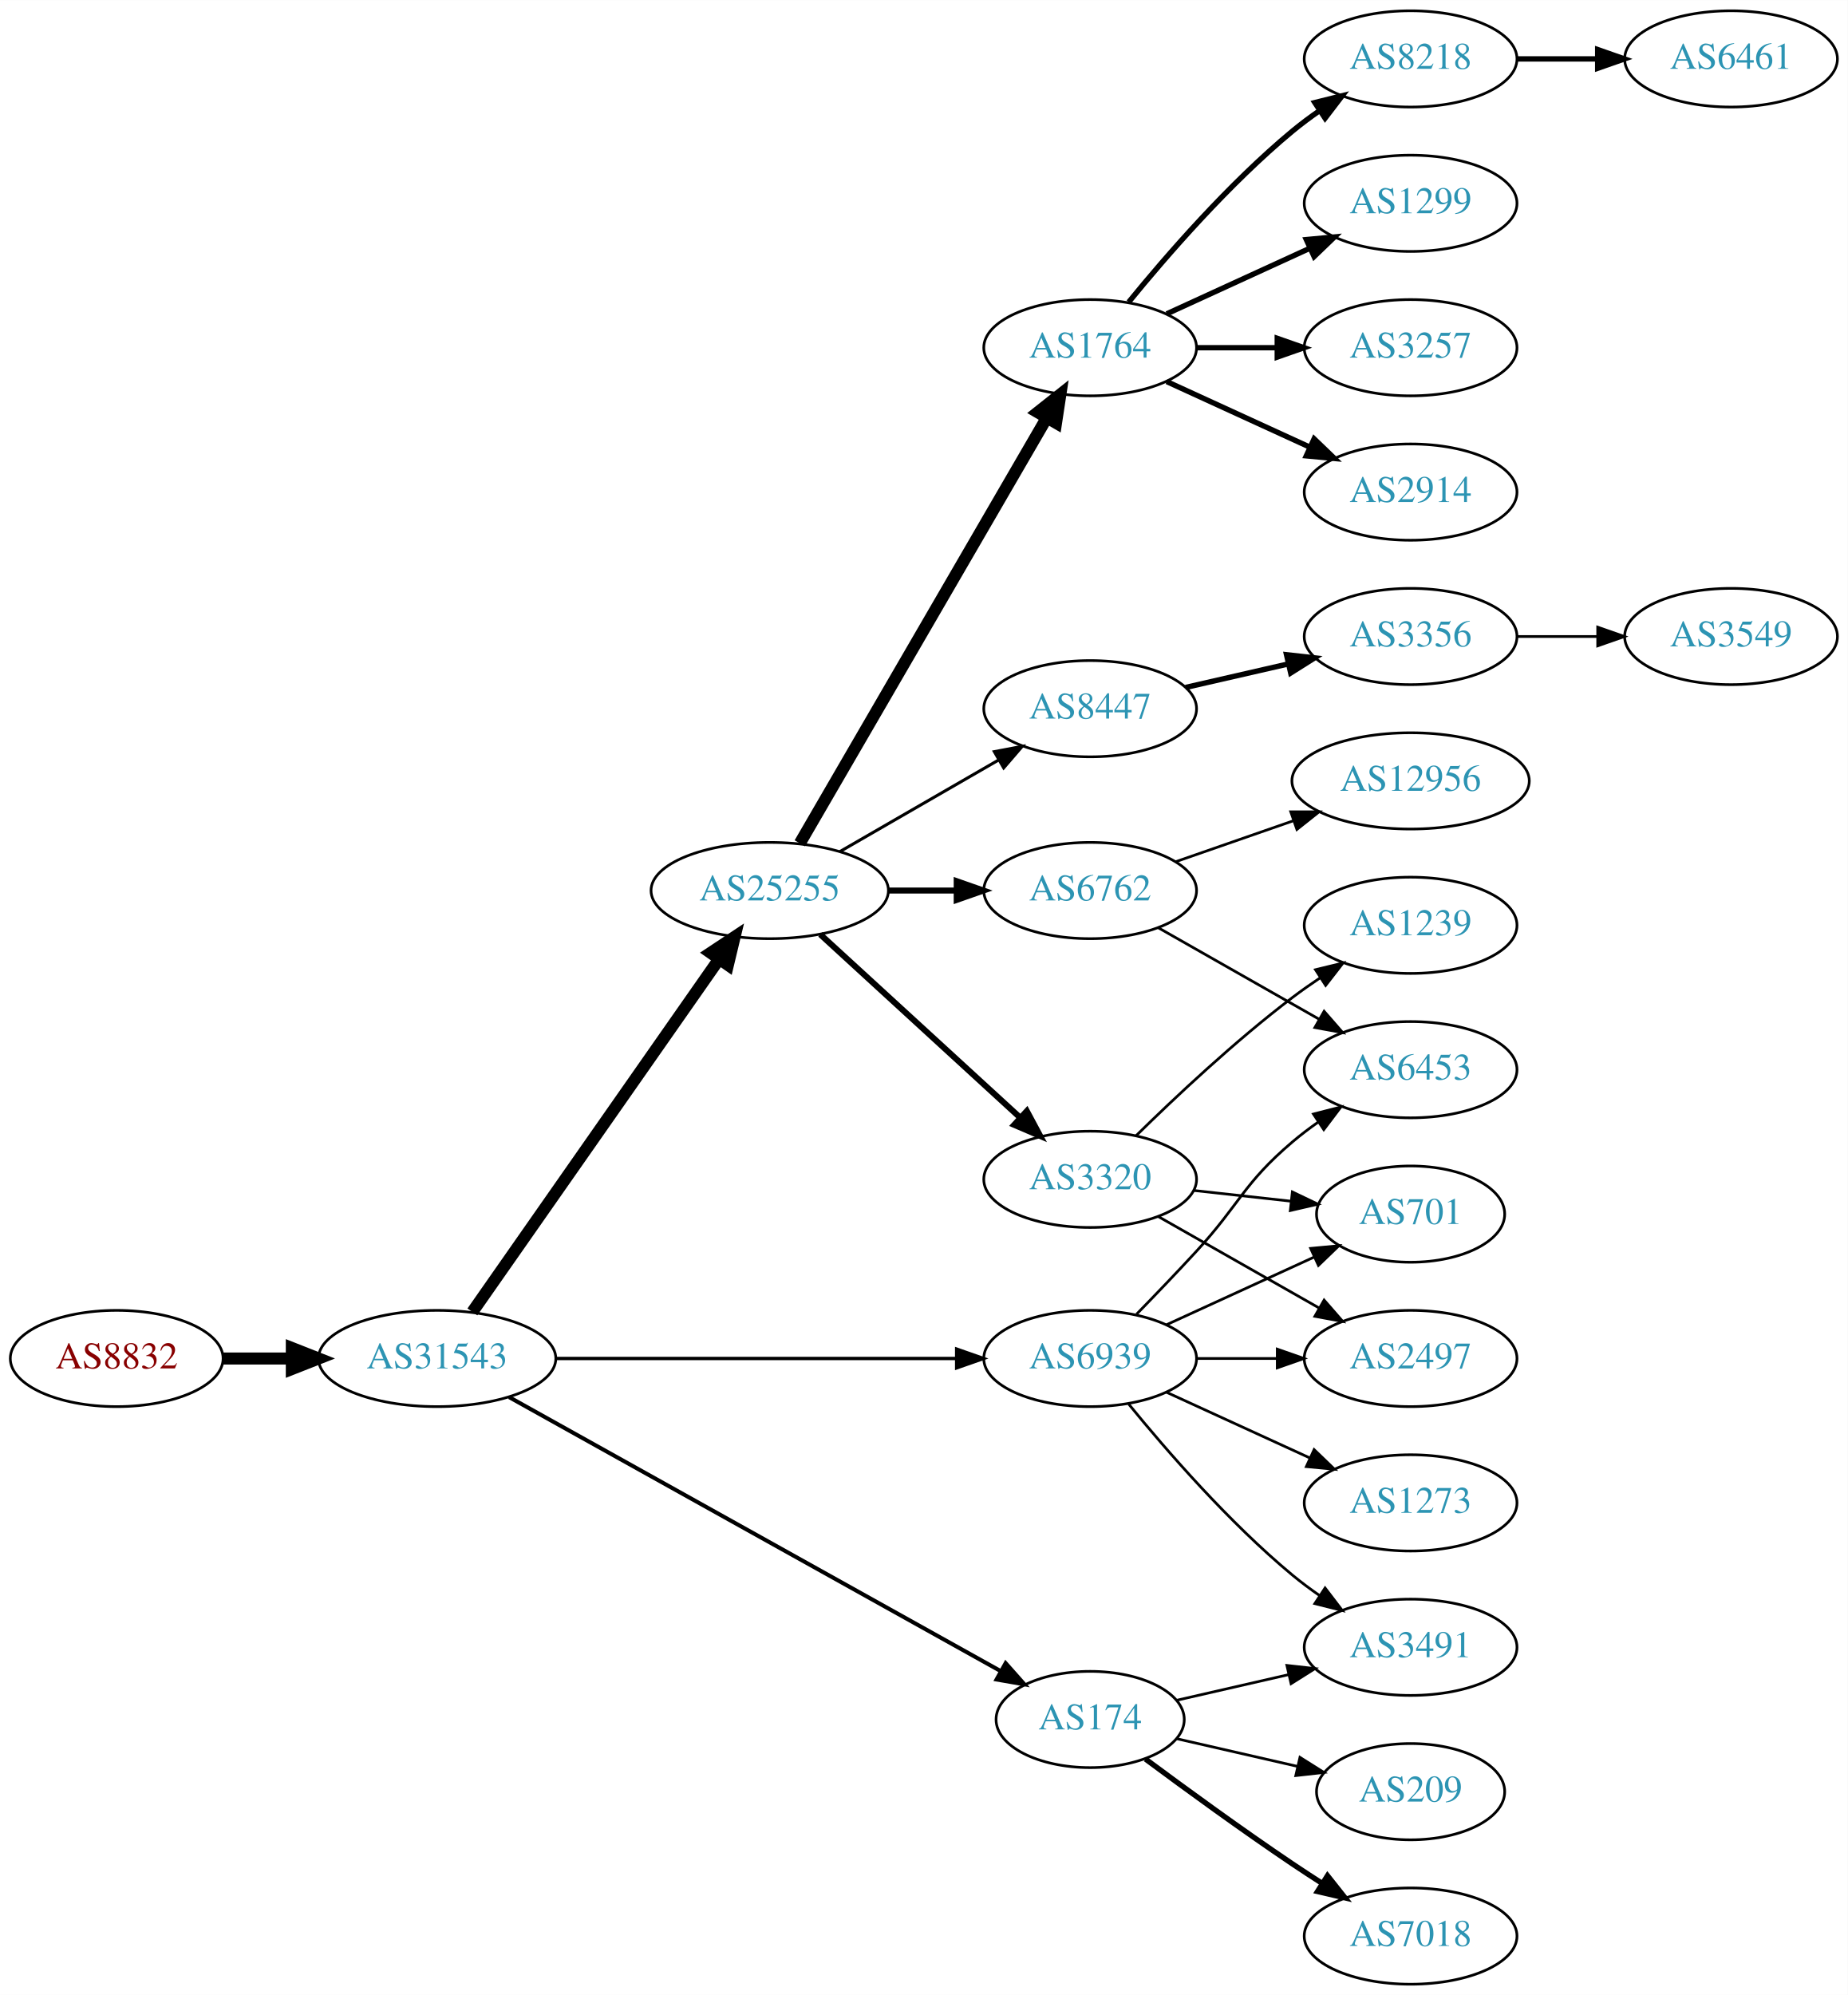
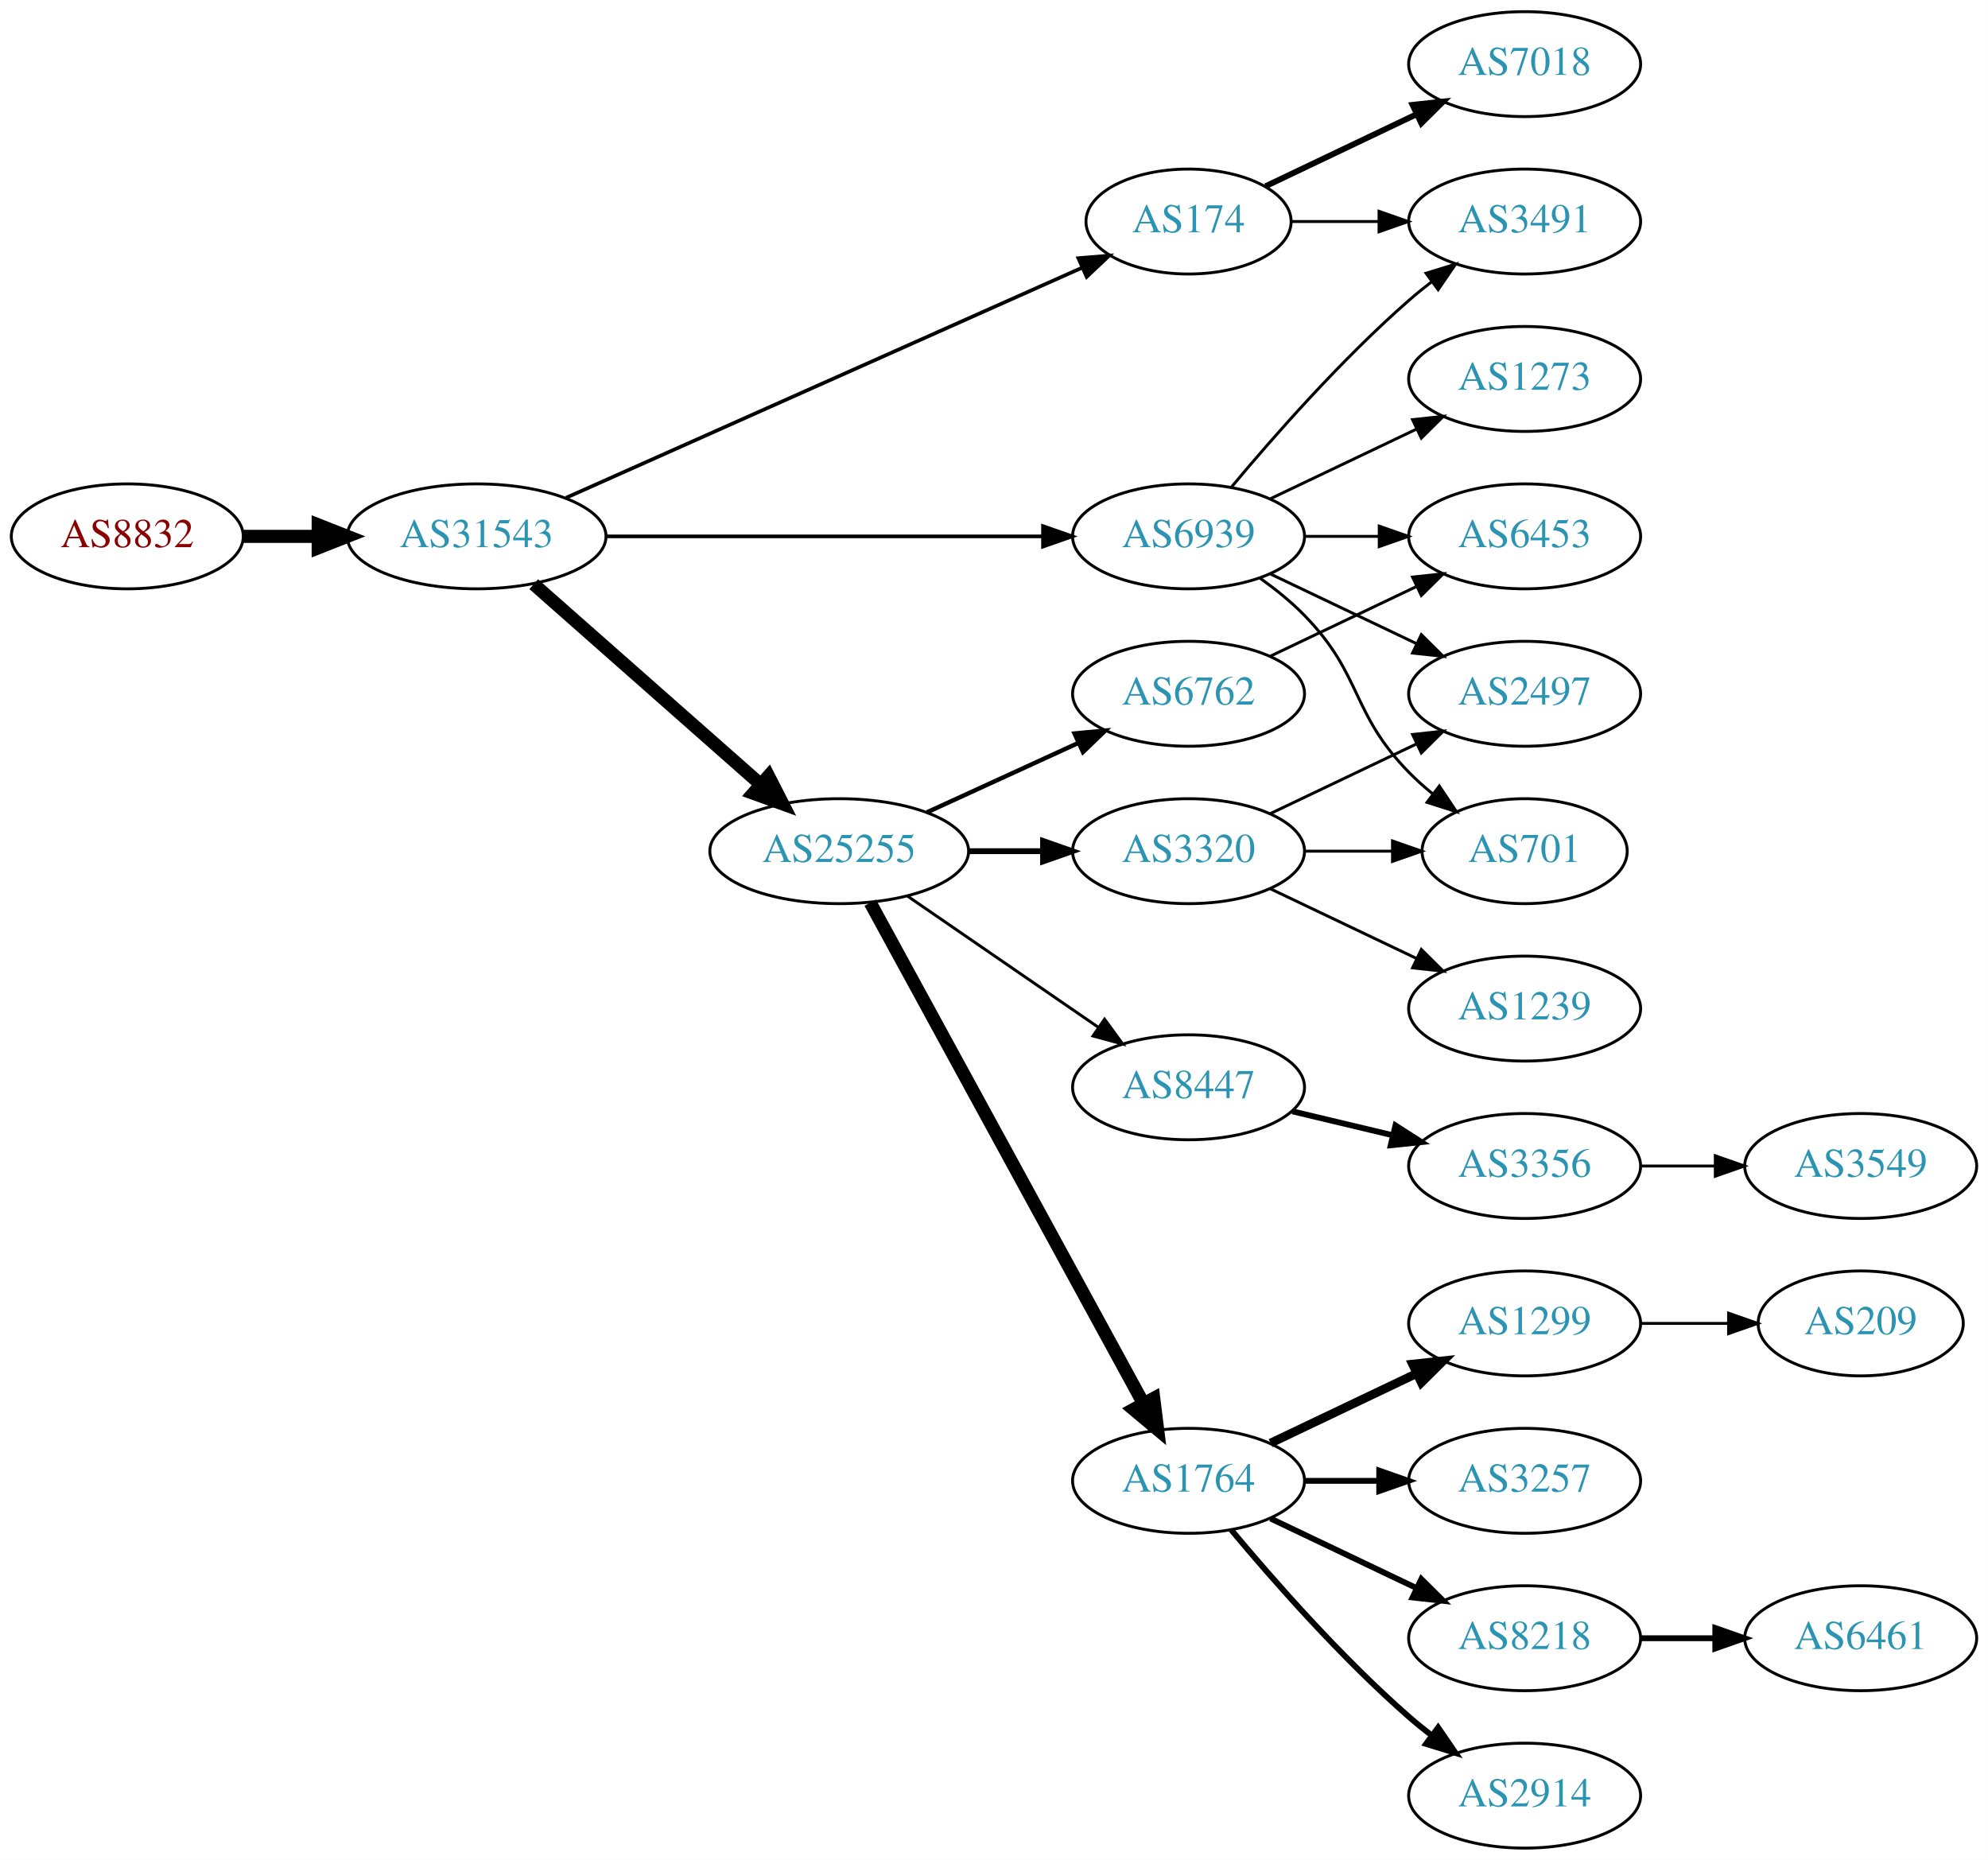
- <svg xmlns="http://www.w3.org/2000/svg" xmlns:xlink="http://www.w3.org/1999/xlink" width="691pt" height="746pt" viewBox="0.00 0.00 691.06 746.00">
-   <g id="graph0" class="graph" transform="scale(1 1) rotate(0) translate(4 742)">
-     <polygon fill="white" stroke="none" points="-4,4 -4,-742 687.055,-742 687.055,4 -4,4" />
+ <svg xmlns="http://www.w3.org/2000/svg" xmlns:xlink="http://www.w3.org/1999/xlink" width="682pt" height="638pt" viewBox="0.00 0.00 681.96 638.00">
+   <g id="graph0" class="graph" transform="scale(1 1) rotate(0) translate(4 634)">
+     <polygon fill="white" stroke="none" points="-4,4 -4,-634 677.956,-634 677.956,4 -4,4" />
    <g id="node1" class="node">
      <g id="a_node1">
        <a xlink:href="/asn/8832" xlink:title="AS8832 ~ Netvoice Data Security GmbH [AT]">
-           <ellipse fill="#ffffff" stroke="black" cx="39.647" cy="-234" rx="39.794" ry="18" />
-           <text text-anchor="middle" x="39.647" y="-230.3" font-family="Times,serif" font-size="14.00" fill="#880000">AS8832</text>
+           <ellipse fill="#ffffff" stroke="black" cx="39.647" cy="-450" rx="39.794" ry="18" />
+           <text text-anchor="middle" x="39.647" y="-446.3" font-family="Times,serif" font-size="14.00" fill="#880000">AS8832</text>
        </a>
      </g>
    </g>
    <g id="node2" class="node">
      <g id="a_node2">
        <a xlink:href="/asn/31543" xlink:title="AS31543 ~ myNET gmbh [AT]">
-           <ellipse fill="#ffffff" stroke="black" cx="159.489" cy="-234" rx="44.393" ry="18" />
-           <text text-anchor="middle" x="159.489" y="-230.3" font-family="Times,serif" font-size="14.00" fill="#2c94b3">AS31543</text>
+           <ellipse fill="#ffffff" stroke="black" cx="159.489" cy="-450" rx="44.393" ry="18" />
+           <text text-anchor="middle" x="159.489" y="-446.3" font-family="Times,serif" font-size="14.00" fill="#2c94b3">AS31543</text>
        </a>
      </g>
    </g>
    <g id="edge1" class="edge">
-       <path fill="none" stroke="black" stroke-width="4.5" d="M79.559,-234C87.662,-234 96.337,-234 104.863,-234" />
-       <polygon fill="black" stroke="black" stroke-width="4.5" points="105.141,-237.938 115.141,-234 105.141,-230.063 105.141,-237.938" />
+       <path fill="none" stroke="black" stroke-width="4.5" d="M79.559,-450C87.662,-450 96.337,-450 104.863,-450" />
+       <polygon fill="black" stroke="black" stroke-width="4.5" points="105.141,-453.938 115.141,-450 105.141,-446.063 105.141,-453.938" />
    </g>
    <g id="node3" class="node">
      <g id="a_node3">
-         <a xlink:href="/asn/25255" xlink:title="AS25255 ~ ==&gt; TELE2 AUSTRIA &lt;== [AT]">
-           <ellipse fill="#ffffff" stroke="black" cx="283.881" cy="-409" rx="44.393" ry="18" />
-           <text text-anchor="middle" x="283.881" y="-405.3" font-family="Times,serif" font-size="14.00" fill="#2c94b3">AS25255</text>
+         <a xlink:href="/asn/174" xlink:title="AS174 ~ Cogent Communications [US]">
+           <ellipse fill="#ffffff" stroke="black" cx="403.724" cy="-558" rx="35.194" ry="18" />
+           <text text-anchor="middle" x="403.724" y="-554.3" font-family="Times,serif" font-size="14.00" fill="#2c94b3">AS174</text>
        </a>
      </g>
    </g>
    <g id="edge2" class="edge">
-       <path fill="none" stroke="black" stroke-width="4.5" d="M172.672,-251.419C194.299,-282.343 239.497,-346.967 264.776,-383.113" />
-       <polygon fill="black" stroke="black" stroke-width="4.5" points="261.79,-385.713 270.748,-391.651 268.243,-381.2 261.79,-385.713" />
+       <path fill="none" stroke="black" stroke-width="1.25" d="M190.192,-463.243C234.869,-483.162 319.22,-520.77 367.126,-542.129" />
+       <polygon fill="black" stroke="black" stroke-width="1.25" points="365.925,-545.425 376.484,-546.301 368.776,-539.032 365.925,-545.425" />
    </g>
    <g id="node4" class="node">
      <g id="a_node4">
-         <a xlink:href="/asn/174" xlink:title="AS174 ~ Cogent Communications [US]">
-           <ellipse fill="#ffffff" stroke="black" cx="403.724" cy="-99" rx="35.194" ry="18" />
-           <text text-anchor="middle" x="403.724" y="-95.3" font-family="Times,serif" font-size="14.00" fill="#2c94b3">AS174</text>
+         <a xlink:href="/asn/25255" xlink:title="AS25255 ~ ==&gt; TELE2 AUSTRIA &lt;== [AT]">
+           <ellipse fill="#ffffff" stroke="black" cx="283.881" cy="-342" rx="44.393" ry="18" />
+           <text text-anchor="middle" x="283.881" y="-338.3" font-family="Times,serif" font-size="14.00" fill="#2c94b3">AS25255</text>
        </a>
      </g>
    </g>
    <g id="edge3" class="edge">
-       <path fill="none" stroke="black" stroke-width="1.5" d="M186.412,-219.553C230.901,-194.759 321.68,-144.167 370.29,-117.076" />
-       <polygon fill="black" stroke="black" stroke-width="1.5" points="372.108,-120.069 379.139,-112.144 368.7,-113.955 372.108,-120.069" />
+       <path fill="none" stroke="black" stroke-width="4.5" d="M179.078,-433.597C199.775,-415.333 233.382,-385.678 256.727,-365.079" />
+       <polygon fill="black" stroke="black" stroke-width="4.5" points="259.626,-367.772 264.519,-358.203 254.415,-361.867 259.626,-367.772" />
    </g>
    <g id="node5" class="node">
      <g id="a_node5">
        <a xlink:href="/asn/6939" xlink:title="AS6939 ~ Hurricane Electric LLC [US]">
-           <ellipse fill="#ffffff" stroke="black" cx="403.724" cy="-234" rx="39.794" ry="18" />
-           <text text-anchor="middle" x="403.724" y="-230.3" font-family="Times,serif" font-size="14.00" fill="#2c94b3">AS6939</text>
+           <ellipse fill="#ffffff" stroke="black" cx="403.724" cy="-450" rx="39.794" ry="18" />
+           <text text-anchor="middle" x="403.724" y="-446.3" font-family="Times,serif" font-size="14.00" fill="#2c94b3">AS6939</text>
        </a>
      </g>
    </g>
    <g id="edge4" class="edge">
-       <path fill="none" stroke="black" stroke-width="1.25" d="M203.796,-234C245.875,-234 309.683,-234 353.627,-234" />
-       <polygon fill="black" stroke="black" stroke-width="1.25" points="353.792,-237.5 363.792,-234 353.792,-230.5 353.792,-237.5" />
+       <path fill="none" stroke="black" stroke-width="1.25" d="M203.796,-450C245.875,-450 309.683,-450 353.627,-450" />
+       <polygon fill="black" stroke="black" stroke-width="1.25" points="353.792,-453.5 363.792,-450 353.792,-446.5 353.792,-453.5" />
+     </g>
+     <g id="node19" class="node">
+       <g id="a_node19">
+         <a xlink:href="/asn/3491" xlink:title="AS3491 ~ PCCW Global, Inc. [US]">
+           <ellipse fill="#ffffff" stroke="black" cx="519.017" cy="-558" rx="39.794" ry="18" />
+           <text text-anchor="middle" x="519.017" y="-554.3" font-family="Times,serif" font-size="14.00" fill="#2c94b3">AS3491</text>
+         </a>
+       </g>
+     </g>
+     <g id="edge18" class="edge">
+       <path fill="none" stroke="black" d="M439.023,-558C448.4,-558 458.75,-558 468.785,-558" />
+       <polygon fill="black" stroke="black" points="469.074,-561.5 479.074,-558 469.074,-554.5 469.074,-561.5" />
+     </g>
+     <g id="node20" class="node">
+       <g id="a_node20">
+         <a xlink:href="/asn/7018" xlink:title="AS7018 ~ AT&amp;T Services, Inc. [US]">
+           <ellipse fill="#ffffff" stroke="black" cx="519.017" cy="-612" rx="39.794" ry="18" />
+           <text text-anchor="middle" x="519.017" y="-608.3" font-family="Times,serif" font-size="14.00" fill="#2c94b3">AS7018</text>
+         </a>
+       </g>
+     </g>
+     <g id="edge19" class="edge">
+       <path fill="none" stroke="black" stroke-width="2" d="M430.149,-570.119C445.452,-577.413 465.175,-586.814 482.057,-594.86" />
+       <polygon fill="black" stroke="black" stroke-width="2" points="480.564,-598.026 491.097,-599.169 483.576,-591.707 480.564,-598.026" />
    </g>
    <g id="node6" class="node">
      <g id="a_node6">
        <a xlink:href="/asn/1764" xlink:title="AS1764 ~ NEXTLAYER-AS [AT]">
-           <ellipse fill="#ffffff" stroke="black" cx="403.724" cy="-612" rx="39.794" ry="18" />
-           <text text-anchor="middle" x="403.724" y="-608.3" font-family="Times,serif" font-size="14.00" fill="#2c94b3">AS1764</text>
+           <ellipse fill="#ffffff" stroke="black" cx="403.724" cy="-126" rx="39.794" ry="18" />
+           <text text-anchor="middle" x="403.724" y="-122.3" font-family="Times,serif" font-size="14.00" fill="#2c94b3">AS1764</text>
        </a>
      </g>
    </g>
    <g id="edge5" class="edge">
-       <path fill="none" stroke="black" stroke-width="4.5" d="M295.133,-426.66C315.905,-462.442 363.053,-543.661 387.455,-585.697" />
-       <polygon fill="black" stroke="black" stroke-width="4.5" points="384.154,-587.854 392.58,-594.526 390.965,-583.9 384.154,-587.854" />
+       <path fill="none" stroke="black" stroke-width="4.5" d="M294.525,-324.324C315.206,-286.416 363.919,-197.127 388.298,-152.441" />
+       <polygon fill="black" stroke="black" stroke-width="4.5" points="391.779,-154.282 393.112,-143.617 384.866,-150.51 391.779,-154.282" />
    </g>
    <g id="node7" class="node">
      <g id="a_node7">
-         <a xlink:href="/asn/6762" xlink:title="AS6762 ~ TELECOM ITALIA SPARKLE S.p.A. [IT]">
-           <ellipse fill="#ffffff" stroke="black" cx="403.724" cy="-409" rx="39.794" ry="18" />
-           <text text-anchor="middle" x="403.724" y="-405.3" font-family="Times,serif" font-size="14.00" fill="#2c94b3">AS6762</text>
+         <a xlink:href="/asn/3320" xlink:title="AS3320 ~ DTAG [DE]">
+           <ellipse fill="#ffffff" stroke="black" cx="403.724" cy="-342" rx="39.794" ry="18" />
+           <text text-anchor="middle" x="403.724" y="-338.3" font-family="Times,serif" font-size="14.00" fill="#2c94b3">AS3320</text>
        </a>
      </g>
    </g>
    <g id="edge6" class="edge">
-       <path fill="none" stroke="black" stroke-width="2.25" d="M328.092,-409C336.405,-409 345.168,-409 353.65,-409" />
-       <polygon fill="black" stroke="black" stroke-width="2.25" points="353.809,-412.5 363.809,-409 353.809,-405.5 353.809,-412.5" />
+       <path fill="none" stroke="black" stroke-width="2" d="M328.092,-342C336.405,-342 345.168,-342 353.65,-342" />
+       <polygon fill="black" stroke="black" stroke-width="2" points="353.809,-345.5 363.809,-342 353.809,-338.5 353.809,-345.5" />
    </g>
    <g id="node8" class="node">
      <g id="a_node8">
-         <a xlink:href="/asn/8447" xlink:title="AS8447 ~ A1 Telekom Austria AG [AT]">
-           <ellipse fill="#ffffff" stroke="black" cx="403.724" cy="-477" rx="39.794" ry="18" />
-           <text text-anchor="middle" x="403.724" y="-473.3" font-family="Times,serif" font-size="14.00" fill="#2c94b3">AS8447</text>
+         <a xlink:href="/asn/6762" xlink:title="AS6762 ~ TELECOM ITALIA SPARKLE S.p.A. [IT]">
+           <ellipse fill="#ffffff" stroke="black" cx="403.724" cy="-396" rx="39.794" ry="18" />
+           <text text-anchor="middle" x="403.724" y="-392.3" font-family="Times,serif" font-size="14.00" fill="#2c94b3">AS6762</text>
        </a>
      </g>
    </g>
    <g id="edge7" class="edge">
-       <path fill="none" stroke="black" stroke-width="1.125" d="M310.161,-423.588C327.481,-433.582 350.632,-446.941 369.448,-457.799" />
-       <polygon fill="black" stroke="black" stroke-width="1.125" points="367.881,-460.935 378.292,-462.902 371.38,-454.872 367.881,-460.935" />
+       <path fill="none" stroke="black" stroke-width="1.5" d="M314.011,-355.348C329.622,-362.502 349.02,-371.391 365.692,-379.03" />
+       <polygon fill="black" stroke="black" stroke-width="1.5" points="364.595,-382.378 375.144,-383.362 367.511,-376.014 364.595,-382.378" />
    </g>
    <g id="node9" class="node">
      <g id="a_node9">
-         <a xlink:href="/asn/3320" xlink:title="AS3320 ~ DTAG [DE]">
-           <ellipse fill="#ffffff" stroke="black" cx="403.724" cy="-301" rx="39.794" ry="18" />
-           <text text-anchor="middle" x="403.724" y="-297.3" font-family="Times,serif" font-size="14.00" fill="#2c94b3">AS3320</text>
+         <a xlink:href="/asn/8447" xlink:title="AS8447 ~ A1 Telekom Austria AG [AT]">
+           <ellipse fill="#ffffff" stroke="black" cx="403.724" cy="-261" rx="39.794" ry="18" />
+           <text text-anchor="middle" x="403.724" y="-257.3" font-family="Times,serif" font-size="14.00" fill="#2c94b3">AS8447</text>
        </a>
      </g>
    </g>
    <g id="edge8" class="edge">
-       <path fill="none" stroke="black" stroke-width="2.25" d="M302.779,-392.597C322.707,-374.333 355.065,-344.678 377.542,-324.079" />
-       <polygon fill="black" stroke="black" stroke-width="2.25" points="380.036,-326.54 385.044,-317.203 375.307,-321.38 380.036,-326.54" />
-     </g>
-     <g id="node22" class="node">
-       <g id="a_node22">
-         <a xlink:href="/asn/7018" xlink:title="AS7018 ~ AT&amp;T Services, Inc. [US]">
-           <ellipse fill="#ffffff" stroke="black" cx="523.566" cy="-18" rx="39.794" ry="18" />
-           <text text-anchor="middle" x="523.566" y="-14.3" font-family="Times,serif" font-size="14.00" fill="#2c94b3">AS7018</text>
-         </a>
-       </g>
-     </g>
-     <g id="edge21" class="edge">
-       <path fill="none" stroke="black" stroke-width="2" d="M424.425,-84.19C439.327,-73.125 460.396,-57.772 479.37,-45 482.919,-42.611 486.67,-40.161 490.418,-37.758" />
-       <polygon fill="black" stroke="black" stroke-width="2" points="492.486,-40.591 499.067,-32.288 488.744,-34.675 492.486,-40.591" />
+       <path fill="none" stroke="black" d="M307.324,-326.574C325.905,-313.802 352.466,-295.545 372.846,-281.537" />
+       <polygon fill="black" stroke="black" points="374.902,-284.371 381.16,-275.822 370.936,-278.602 374.902,-284.371" />
+     </g>
+     <g id="node15" class="node">
+       <g id="a_node15">
+         <a xlink:href="/asn/2497" xlink:title="AS2497 ~ Internet Initiative Japan Inc. [JP]">
+           <ellipse fill="#ffffff" stroke="black" cx="519.017" cy="-396" rx="39.794" ry="18" />
+           <text text-anchor="middle" x="519.017" y="-392.3" font-family="Times,serif" font-size="14.00" fill="#2c94b3">AS2497</text>
+         </a>
+       </g>
+     </g>
+     <g id="edge22" class="edge">
+       <path fill="none" stroke="black" d="M431.86,-437.066C446.854,-429.919 465.675,-420.948 481.898,-413.215" />
+       <polygon fill="black" stroke="black" points="483.581,-416.291 491.102,-408.829 480.569,-409.972 483.581,-416.291" />
+     </g>
+     <g id="node17" class="node">
+       <g id="a_node17">
+         <a xlink:href="/asn/701" xlink:title="AS701 ~ UUNET [US]">
+           <ellipse fill="#ffffff" stroke="black" cx="519.017" cy="-342" rx="35.194" ry="18" />
+           <text text-anchor="middle" x="519.017" y="-338.3" font-family="Times,serif" font-size="14.00" fill="#2c94b3">AS701</text>
+         </a>
+       </g>
+     </g>
+     <g id="edge26" class="edge">
+       <path fill="none" stroke="black" d="M428.318,-435.611C433.574,-431.852 438.906,-427.563 443.37,-423 463.543,-402.383 459.198,-389.617 479.37,-369 481.849,-366.466 484.596,-364.017 487.448,-361.696" />
+       <polygon fill="black" stroke="black" points="489.751,-364.343 495.634,-355.532 485.54,-358.752 489.751,-364.343" />
+     </g>
+     <g id="node18" class="node">
+       <g id="a_node18">
+         <a xlink:href="/asn/6453" xlink:title="AS6453 ~ TATA COMMUNICATIONS (AMERICA) INC [US]">
+           <ellipse fill="#ffffff" stroke="black" cx="519.017" cy="-450" rx="39.794" ry="18" />
+           <text text-anchor="middle" x="519.017" y="-446.3" font-family="Times,serif" font-size="14.00" fill="#2c94b3">AS6453</text>
+         </a>
+       </g>
+     </g>
+     <g id="edge24" class="edge">
+       <path fill="none" stroke="black" d="M443.396,-450C451.599,-450 460.363,-450 468.895,-450" />
+       <polygon fill="black" stroke="black" points="469.134,-453.5 479.134,-450 469.134,-446.5 469.134,-453.5" />
+     </g>
+     <g id="edge25" class="edge">
+       <path fill="none" stroke="black" d="M418.354,-466.817C432.636,-483.929 456.183,-510.745 479.37,-531 481.836,-533.154 484.475,-535.294 487.172,-537.372" />
+       <polygon fill="black" stroke="black" points="485.197,-540.264 495.326,-543.37 489.345,-534.625 485.197,-540.264" />
    </g>
    <g id="node23" class="node">
      <g id="a_node23">
-         <a xlink:href="/asn/3491" xlink:title="AS3491 ~ PCCW Global, Inc. [US]">
-           <ellipse fill="#ffffff" stroke="black" cx="523.566" cy="-126" rx="39.794" ry="18" />
-           <text text-anchor="middle" x="523.566" y="-122.3" font-family="Times,serif" font-size="14.00" fill="#2c94b3">AS3491</text>
-         </a>
-       </g>
-     </g>
-     <g id="edge22" class="edge">
-       <path fill="none" stroke="black" d="M435.994,-106.165C448.833,-109.106 463.938,-112.567 477.905,-115.767" />
-       <polygon fill="black" stroke="black" points="477.297,-119.219 487.826,-118.04 478.86,-112.395 477.297,-119.219" />
+         <a xlink:href="/asn/1273" xlink:title="AS1273 ~ Vodafone Group PLC [EU]">
+           <ellipse fill="#ffffff" stroke="black" cx="519.017" cy="-504" rx="39.794" ry="18" />
+           <text text-anchor="middle" x="519.017" y="-500.3" font-family="Times,serif" font-size="14.00" fill="#2c94b3">AS1273</text>
+         </a>
+       </g>
+     </g>
+     <g id="edge23" class="edge">
+       <path fill="none" stroke="black" d="M431.86,-462.934C446.854,-470.081 465.675,-479.052 481.898,-486.785" />
+       <polygon fill="black" stroke="black" points="480.569,-490.028 491.102,-491.171 483.581,-483.709 480.569,-490.028" />
+     </g>
+     <g id="node10" class="node">
+       <g id="a_node10">
+         <a xlink:href="/asn/8218" xlink:title="AS8218 ~ legacy Neotelecoms [FR]">
+           <ellipse fill="#ffffff" stroke="black" cx="519.017" cy="-72" rx="39.794" ry="18" />
+           <text text-anchor="middle" x="519.017" y="-68.3" font-family="Times,serif" font-size="14.00" fill="#2c94b3">AS8218</text>
+         </a>
+       </g>
+     </g>
+     <g id="edge9" class="edge">
+       <path fill="none" stroke="black" stroke-width="2" d="M431.86,-113.066C446.854,-105.919 465.675,-96.948 481.898,-89.215" />
+       <polygon fill="black" stroke="black" stroke-width="2" points="483.581,-92.291 491.102,-84.829 480.569,-85.972 483.581,-92.291" />
+     </g>
+     <g id="node11" class="node">
+       <g id="a_node11">
+         <a xlink:href="/asn/2914" xlink:title="AS2914 ~ NTT America, Inc. [US]">
+           <ellipse fill="#ffffff" stroke="black" cx="519.017" cy="-18" rx="39.794" ry="18" />
+           <text text-anchor="middle" x="519.017" y="-14.3" font-family="Times,serif" font-size="14.00" fill="#2c94b3">AS2914</text>
+         </a>
+       </g>
+     </g>
+     <g id="edge10" class="edge">
+       <path fill="none" stroke="black" stroke-width="2" d="M418.354,-109.183C432.636,-92.071 456.183,-65.255 479.37,-45 481.836,-42.846 484.475,-40.706 487.172,-38.628" />
+       <polygon fill="black" stroke="black" stroke-width="2" points="489.345,-41.375 495.326,-32.63 485.197,-35.736 489.345,-41.375" />
+     </g>
+     <g id="node12" class="node">
+       <g id="a_node12">
+         <a xlink:href="/asn/1299" xlink:title="AS1299 ~ Telia Carrier [EU]">
+           <ellipse fill="#ffffff" stroke="black" cx="519.017" cy="-180" rx="39.794" ry="18" />
+           <text text-anchor="middle" x="519.017" y="-176.3" font-family="Times,serif" font-size="14.00" fill="#2c94b3">AS1299</text>
+         </a>
+       </g>
+     </g>
+     <g id="edge11" class="edge">
+       <path fill="none" stroke="black" stroke-width="3" d="M431.86,-138.934C446.854,-146.081 465.675,-155.052 481.898,-162.785" />
+       <polygon fill="black" stroke="black" stroke-width="3" points="480.569,-166.028 491.102,-167.171 483.581,-159.709 480.569,-166.028" />
+     </g>
+     <g id="node13" class="node">
+       <g id="a_node13">
+         <a xlink:href="/asn/3257" xlink:title="AS3257 ~ GTT [DE]">
+           <ellipse fill="#ffffff" stroke="black" cx="519.017" cy="-126" rx="39.794" ry="18" />
+           <text text-anchor="middle" x="519.017" y="-122.3" font-family="Times,serif" font-size="14.00" fill="#2c94b3">AS3257</text>
+         </a>
+       </g>
+     </g>
+     <g id="edge12" class="edge">
+       <path fill="none" stroke="black" stroke-width="2" d="M443.396,-126C451.599,-126 460.363,-126 468.895,-126" />
+       <polygon fill="black" stroke="black" stroke-width="2" points="469.134,-129.5 479.134,-126 469.134,-122.5 469.134,-129.5" />
+     </g>
+     <g id="edge14" class="edge">
+       <path fill="none" stroke="black" d="M431.86,-354.934C446.854,-362.081 465.675,-371.052 481.898,-378.785" />
+       <polygon fill="black" stroke="black" points="480.569,-382.028 491.102,-383.171 483.581,-375.709 480.569,-382.028" />
+     </g>
+     <g id="node16" class="node">
+       <g id="a_node16">
+         <a xlink:href="/asn/1239" xlink:title="AS1239 ~ Sprint [US]">
+           <ellipse fill="#ffffff" stroke="black" cx="519.017" cy="-288" rx="39.794" ry="18" />
+           <text text-anchor="middle" x="519.017" y="-284.3" font-family="Times,serif" font-size="14.00" fill="#2c94b3">AS1239</text>
+         </a>
+       </g>
+     </g>
+     <g id="edge15" class="edge">
+       <path fill="none" stroke="black" d="M431.86,-329.066C446.854,-321.919 465.675,-312.948 481.898,-305.215" />
+       <polygon fill="black" stroke="black" points="483.581,-308.291 491.102,-300.829 480.569,-301.972 483.581,-308.291" />
+     </g>
+     <g id="edge16" class="edge">
+       <path fill="none" stroke="black" d="M443.396,-342C453.101,-342 463.592,-342 473.555,-342" />
+       <polygon fill="black" stroke="black" points="473.691,-345.5 483.691,-342 473.691,-338.5 473.691,-345.5" />
+     </g>
+     <g id="edge17" class="edge">
+       <path fill="none" stroke="black" d="M431.86,-408.934C446.854,-416.081 465.675,-425.052 481.898,-432.785" />
+       <polygon fill="black" stroke="black" points="480.569,-436.028 491.102,-437.171 483.581,-429.709 480.569,-436.028" />
+     </g>
+     <g id="node21" class="node">
+       <g id="a_node21">
+         <a xlink:href="/asn/3356" xlink:title="AS3356 ~ Level 3 Parent, LLC [US]">
+           <ellipse fill="#ffffff" stroke="black" cx="519.017" cy="-234" rx="39.794" ry="18" />
+           <text text-anchor="middle" x="519.017" y="-230.3" font-family="Times,serif" font-size="14.00" fill="#2c94b3">AS3356</text>
+         </a>
+       </g>
+     </g>
+     <g id="edge20" class="edge">
+       <path fill="none" stroke="black" stroke-width="2" d="M439.331,-252.752C450.202,-250.162 462.357,-247.265 473.799,-244.538" />
+       <polygon fill="black" stroke="black" stroke-width="2" points="474.705,-247.92 483.621,-242.197 473.082,-241.111 474.705,-247.92" />
+     </g>
+     <g id="node14" class="node">
+       <g id="a_node14">
+         <a xlink:href="/asn/6461" xlink:title="AS6461 ~ Zayo Bandwidth [US]">
+           <ellipse fill="#ffffff" stroke="black" cx="634.31" cy="-72" rx="39.794" ry="18" />
+           <text text-anchor="middle" x="634.31" y="-68.3" font-family="Times,serif" font-size="14.00" fill="#2c94b3">AS6461</text>
+         </a>
+       </g>
+     </g>
+     <g id="edge13" class="edge">
+       <path fill="none" stroke="black" stroke-width="2" d="M558.689,-72C566.892,-72 575.656,-72 584.188,-72" />
+       <polygon fill="black" stroke="black" stroke-width="2" points="584.427,-75.5 594.427,-72 584.427,-68.5 584.427,-75.5" />
    </g>
    <g id="node24" class="node">
      <g id="a_node24">
        <a xlink:href="/asn/209" xlink:title="AS209 ~ CenturyLink Communications, LLC [US]">
-           <ellipse fill="#ffffff" stroke="black" cx="523.566" cy="-72" rx="35.194" ry="18" />
-           <text text-anchor="middle" x="523.566" y="-68.3" font-family="Times,serif" font-size="14.00" fill="#2c94b3">AS209</text>
-         </a>
-       </g>
-     </g>
-     <g id="edge23" class="edge">
-       <path fill="none" stroke="black" d="M435.994,-91.835C449.844,-88.662 466.331,-84.885 481.182,-81.482" />
-       <polygon fill="black" stroke="black" points="482.184,-84.843 491.15,-79.198 480.621,-78.02 482.184,-84.843" />
-     </g>
-     <g id="node15" class="node">
-       <g id="a_node15">
-         <a xlink:href="/asn/6453" xlink:title="AS6453 ~ TATA COMMUNICATIONS (AMERICA) INC [US]">
-           <ellipse fill="#ffffff" stroke="black" cx="523.566" cy="-342" rx="39.794" ry="18" />
-           <text text-anchor="middle" x="523.566" y="-338.3" font-family="Times,serif" font-size="14.00" fill="#2c94b3">AS6453</text>
-         </a>
-       </g>
-     </g>
-     <g id="edge24" class="edge">
-       <path fill="none" stroke="black" d="M421.074,-250.568C428.027,-257.704 436.174,-266.188 443.37,-274 459.8,-291.836 460.893,-299.296 479.37,-315 482.392,-317.568 485.681,-320.065 489.05,-322.437" />
-       <polygon fill="black" stroke="black" points="487.22,-325.423 497.485,-328.045 491.095,-319.594 487.22,-325.423" />
-     </g>
-     <g id="node19" class="node">
-       <g id="a_node19">
-         <a xlink:href="/asn/2497" xlink:title="AS2497 ~ Internet Initiative Japan Inc. [JP]">
-           <ellipse fill="#ffffff" stroke="black" cx="523.566" cy="-234" rx="39.794" ry="18" />
-           <text text-anchor="middle" x="523.566" y="-230.3" font-family="Times,serif" font-size="14.00" fill="#2c94b3">AS2497</text>
+           <ellipse fill="#ffffff" stroke="black" cx="634.31" cy="-180" rx="35.194" ry="18" />
+           <text text-anchor="middle" x="634.31" y="-176.3" font-family="Times,serif" font-size="14.00" fill="#2c94b3">AS209</text>
        </a>
      </g>
    </g>
    <g id="edge27" class="edge">
-       <path fill="none" stroke="black" d="M443.636,-234C453.19,-234 463.539,-234 473.502,-234" />
-       <polygon fill="black" stroke="black" points="473.695,-237.5 483.695,-234 473.694,-230.5 473.695,-237.5" />
-     </g>
-     <g id="node20" class="node">
-       <g id="a_node20">
-         <a xlink:href="/asn/701" xlink:title="AS701 ~ UUNET [US]">
-           <ellipse fill="#ffffff" stroke="black" cx="523.566" cy="-288" rx="35.194" ry="18" />
-           <text text-anchor="middle" x="523.566" y="-284.3" font-family="Times,serif" font-size="14.00" fill="#2c94b3">AS701</text>
-         </a>
-       </g>
-     </g>
-     <g id="edge28" class="edge">
-       <path fill="none" stroke="black" d="M432.353,-246.661C448.769,-254.183 469.75,-263.798 487.347,-271.861" />
-       <polygon fill="black" stroke="black" points="486.176,-275.174 496.725,-276.158 489.092,-268.811 486.176,-275.174" />
-     </g>
-     <g id="edge26" class="edge">
-       <path fill="none" stroke="black" d="M418.143,-216.935C432.257,-199.625 455.672,-172.655 479.37,-153 482.587,-150.332 486.087,-147.73 489.658,-145.259" />
-       <polygon fill="black" stroke="black" points="491.581,-148.183 498.014,-139.764 487.735,-142.334 491.581,-148.183" />
-     </g>
-     <g id="node25" class="node">
-       <g id="a_node25">
-         <a xlink:href="/asn/1273" xlink:title="AS1273 ~ Vodafone Group PLC [EU]">
-           <ellipse fill="#ffffff" stroke="black" cx="523.566" cy="-180" rx="39.794" ry="18" />
-           <text text-anchor="middle" x="523.566" y="-176.3" font-family="Times,serif" font-size="14.00" fill="#2c94b3">AS1273</text>
-         </a>
-       </g>
-     </g>
-     <g id="edge25" class="edge">
-       <path fill="none" stroke="black" d="M432.353,-221.339C448.31,-214.027 468.58,-204.739 485.863,-196.819" />
-       <polygon fill="black" stroke="black" points="487.478,-199.929 495.111,-192.581 484.562,-193.565 487.478,-199.929" />
-     </g>
-     <g id="node10" class="node">
-       <g id="a_node10">
-         <a xlink:href="/asn/2914" xlink:title="AS2914 ~ NTT America, Inc. [US]">
-           <ellipse fill="#ffffff" stroke="black" cx="523.566" cy="-558" rx="39.794" ry="18" />
-           <text text-anchor="middle" x="523.566" y="-554.3" font-family="Times,serif" font-size="14.00" fill="#2c94b3">AS2914</text>
-         </a>
-       </g>
-     </g>
-     <g id="edge9" class="edge">
-       <path fill="none" stroke="black" stroke-width="2" d="M432.353,-599.339C448.31,-592.027 468.58,-582.739 485.863,-574.819" />
-       <polygon fill="black" stroke="black" stroke-width="2" points="487.478,-577.929 495.111,-570.581 484.562,-571.565 487.478,-577.929" />
-     </g>
-     <g id="node11" class="node">
-       <g id="a_node11">
-         <a xlink:href="/asn/8218" xlink:title="AS8218 ~ legacy Neotelecoms [FR]">
-           <ellipse fill="#ffffff" stroke="black" cx="523.566" cy="-720" rx="39.794" ry="18" />
-           <text text-anchor="middle" x="523.566" y="-716.3" font-family="Times,serif" font-size="14.00" fill="#2c94b3">AS8218</text>
-         </a>
-       </g>
-     </g>
-     <g id="edge10" class="edge">
-       <path fill="none" stroke="black" stroke-width="2" d="M418.143,-629.065C432.257,-646.375 455.672,-673.345 479.37,-693 482.587,-695.668 486.087,-698.27 489.658,-700.741" />
-       <polygon fill="black" stroke="black" stroke-width="2" points="487.735,-703.666 498.014,-706.236 491.581,-697.817 487.735,-703.666" />
-     </g>
-     <g id="node12" class="node">
-       <g id="a_node12">
-         <a xlink:href="/asn/1299" xlink:title="AS1299 ~ Telia Carrier [EU]">
-           <ellipse fill="#ffffff" stroke="black" cx="523.566" cy="-666" rx="39.794" ry="18" />
-           <text text-anchor="middle" x="523.566" y="-662.3" font-family="Times,serif" font-size="14.00" fill="#2c94b3">AS1299</text>
-         </a>
-       </g>
-     </g>
-     <g id="edge11" class="edge">
-       <path fill="none" stroke="black" stroke-width="2" d="M432.353,-624.661C448.31,-631.973 468.58,-641.261 485.863,-649.181" />
-       <polygon fill="black" stroke="black" stroke-width="2" points="484.562,-652.435 495.111,-653.419 487.478,-646.071 484.562,-652.435" />
-     </g>
-     <g id="node13" class="node">
-       <g id="a_node13">
-         <a xlink:href="/asn/3257" xlink:title="AS3257 ~ GTT [DE]">
-           <ellipse fill="#ffffff" stroke="black" cx="523.566" cy="-612" rx="39.794" ry="18" />
-           <text text-anchor="middle" x="523.566" y="-608.3" font-family="Times,serif" font-size="14.00" fill="#2c94b3">AS3257</text>
-         </a>
-       </g>
-     </g>
-     <g id="edge12" class="edge">
-       <path fill="none" stroke="black" stroke-width="2" d="M443.636,-612C453.19,-612 463.539,-612 473.502,-612" />
-       <polygon fill="black" stroke="black" stroke-width="2" points="473.695,-615.5 483.695,-612 473.694,-608.5 473.695,-615.5" />
-     </g>
-     <g id="node14" class="node">
-       <g id="a_node14">
-         <a xlink:href="/asn/12956" xlink:title="AS12956 ~ TELXIUS [ES]">
-           <ellipse fill="#ffffff" stroke="black" cx="523.566" cy="-450" rx="44.393" ry="18" />
-           <text text-anchor="middle" x="523.566" y="-446.3" font-family="Times,serif" font-size="14.00" fill="#2c94b3">AS12956</text>
-         </a>
-       </g>
-     </g>
-     <g id="edge13" class="edge">
-       <path fill="none" stroke="black" d="M435.686,-419.772C449.094,-424.437 465.017,-429.977 479.546,-435.032" />
-       <polygon fill="black" stroke="black" points="478.739,-438.457 489.334,-438.438 481.039,-431.846 478.739,-438.457" />
-     </g>
-     <g id="edge14" class="edge">
-       <path fill="none" stroke="black" d="M429.141,-395.118C446.6,-385.191 470.301,-371.716 489.462,-360.822" />
-       <polygon fill="black" stroke="black" points="491.217,-363.85 498.181,-355.865 487.757,-357.765 491.217,-363.85" />
-     </g>
-     <g id="node17" class="node">
-       <g id="a_node17">
-         <a xlink:href="/asn/3356" xlink:title="AS3356 ~ Level 3 Parent, LLC [US]">
-           <ellipse fill="#ffffff" stroke="black" cx="523.566" cy="-504" rx="39.794" ry="18" />
-           <text text-anchor="middle" x="523.566" y="-500.3" font-family="Times,serif" font-size="14.00" fill="#2c94b3">AS3356</text>
-         </a>
-       </g>
-     </g>
-     <g id="edge16" class="edge">
-       <path fill="none" stroke="black" stroke-width="2" d="M439.443,-484.955C451.443,-487.704 465.064,-490.825 477.756,-493.733" />
-       <polygon fill="black" stroke="black" stroke-width="2" points="477.159,-497.187 487.688,-496.009 478.722,-490.364 477.159,-497.187" />
-     </g>
-     <g id="edge18" class="edge">
-       <path fill="none" stroke="black" d="M429.141,-287.118C446.6,-277.191 470.301,-263.716 489.462,-252.822" />
-       <polygon fill="black" stroke="black" points="491.217,-255.85 498.181,-247.865 487.757,-249.765 491.217,-255.85" />
-     </g>
-     <g id="edge19" class="edge">
-       <path fill="none" stroke="black" d="M442.334,-296.851C453.9,-295.575 466.731,-294.16 478.679,-292.841" />
-       <polygon fill="black" stroke="black" points="479.341,-296.29 488.897,-291.714 478.574,-289.332 479.341,-296.29" />
-     </g>
-     <g id="node21" class="node">
-       <g id="a_node21">
-         <a xlink:href="/asn/1239" xlink:title="AS1239 ~ Sprint [US]">
-           <ellipse fill="#ffffff" stroke="black" cx="523.566" cy="-396" rx="39.794" ry="18" />
-           <text text-anchor="middle" x="523.566" y="-392.3" font-family="Times,serif" font-size="14.00" fill="#2c94b3">AS1239</text>
-         </a>
-       </g>
-     </g>
-     <g id="edge20" class="edge">
-       <path fill="none" stroke="black" d="M420.872,-317.296C435.509,-331.671 457.997,-352.795 479.37,-369 482.7,-371.525 486.272,-374.037 489.884,-376.456" />
-       <polygon fill="black" stroke="black" points="487.99,-379.399 498.287,-381.892 491.791,-373.522 487.99,-379.399" />
-     </g>
-     <g id="node16" class="node">
-       <g id="a_node16">
-         <a xlink:href="/asn/6461" xlink:title="AS6461 ~ Zayo Bandwidth [US]">
-           <ellipse fill="#ffffff" stroke="black" cx="643.409" cy="-720" rx="39.794" ry="18" />
-           <text text-anchor="middle" x="643.409" y="-716.3" font-family="Times,serif" font-size="14.00" fill="#2c94b3">AS6461</text>
-         </a>
-       </g>
-     </g>
-     <g id="edge15" class="edge">
-       <path fill="none" stroke="black" stroke-width="2" d="M563.479,-720C573.032,-720 583.382,-720 593.345,-720" />
-       <polygon fill="black" stroke="black" stroke-width="2" points="593.537,-723.5 603.537,-720 593.537,-716.5 593.537,-723.5" />
-     </g>
-     <g id="node18" class="node">
-       <g id="a_node18">
+       <path fill="none" stroke="black" d="M558.689,-180C568.394,-180 578.885,-180 588.848,-180" />
+       <polygon fill="black" stroke="black" points="588.984,-183.5 598.984,-180 588.984,-176.5 588.984,-183.5" />
+     </g>
+     <g id="node22" class="node">
+       <g id="a_node22">
        <a xlink:href="/asn/3549" xlink:title="AS3549 ~ Level 3 Parent, LLC [US]">
-           <ellipse fill="#ffffff" stroke="black" cx="643.409" cy="-504" rx="39.794" ry="18" />
-           <text text-anchor="middle" x="643.409" y="-500.3" font-family="Times,serif" font-size="14.00" fill="#2c94b3">AS3549</text>
-         </a>
-       </g>
-     </g>
-     <g id="edge17" class="edge">
-       <path fill="none" stroke="black" d="M563.479,-504C573.032,-504 583.382,-504 593.345,-504" />
-       <polygon fill="black" stroke="black" points="593.537,-507.5 603.537,-504 593.537,-500.5 593.537,-507.5" />
+           <ellipse fill="#ffffff" stroke="black" cx="634.31" cy="-234" rx="39.794" ry="18" />
+           <text text-anchor="middle" x="634.31" y="-230.3" font-family="Times,serif" font-size="14.00" fill="#2c94b3">AS3549</text>
+         </a>
+       </g>
+     </g>
+     <g id="edge21" class="edge">
+       <path fill="none" stroke="black" d="M558.689,-234C566.892,-234 575.656,-234 584.188,-234" />
+       <polygon fill="black" stroke="black" points="584.427,-237.5 594.427,-234 584.427,-230.5 584.427,-237.5" />
    </g>
  </g>
</svg>
